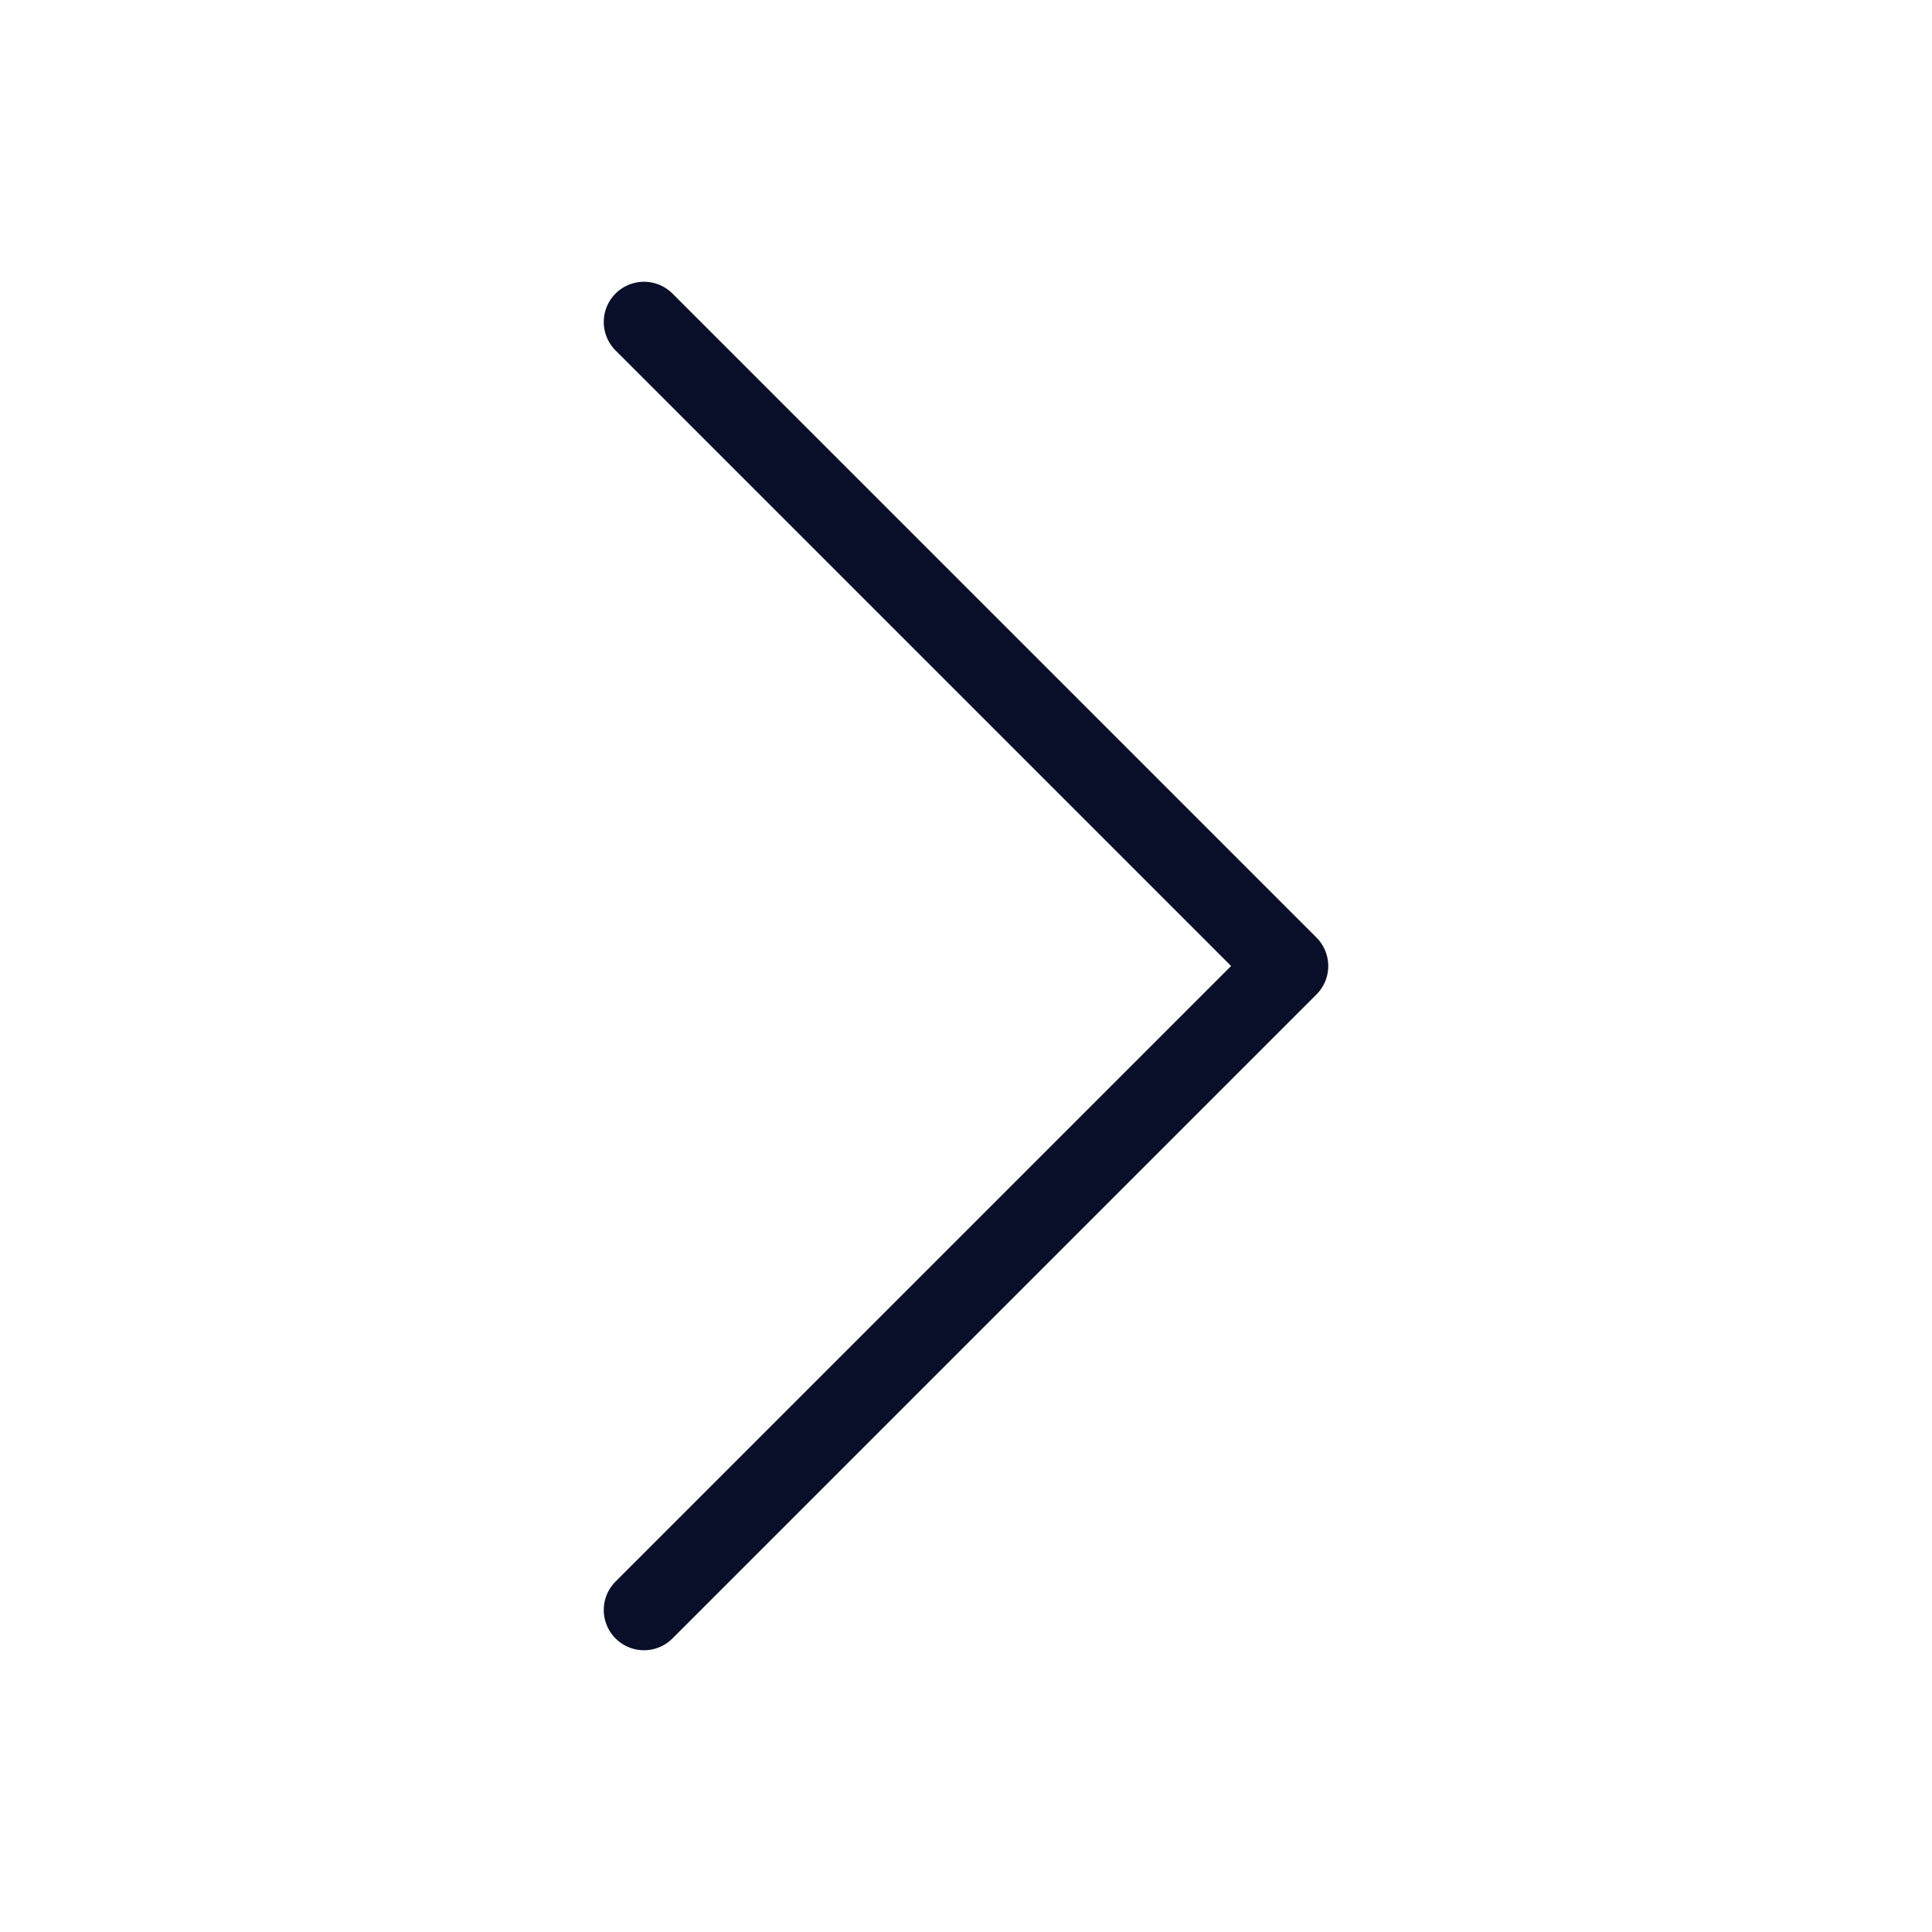
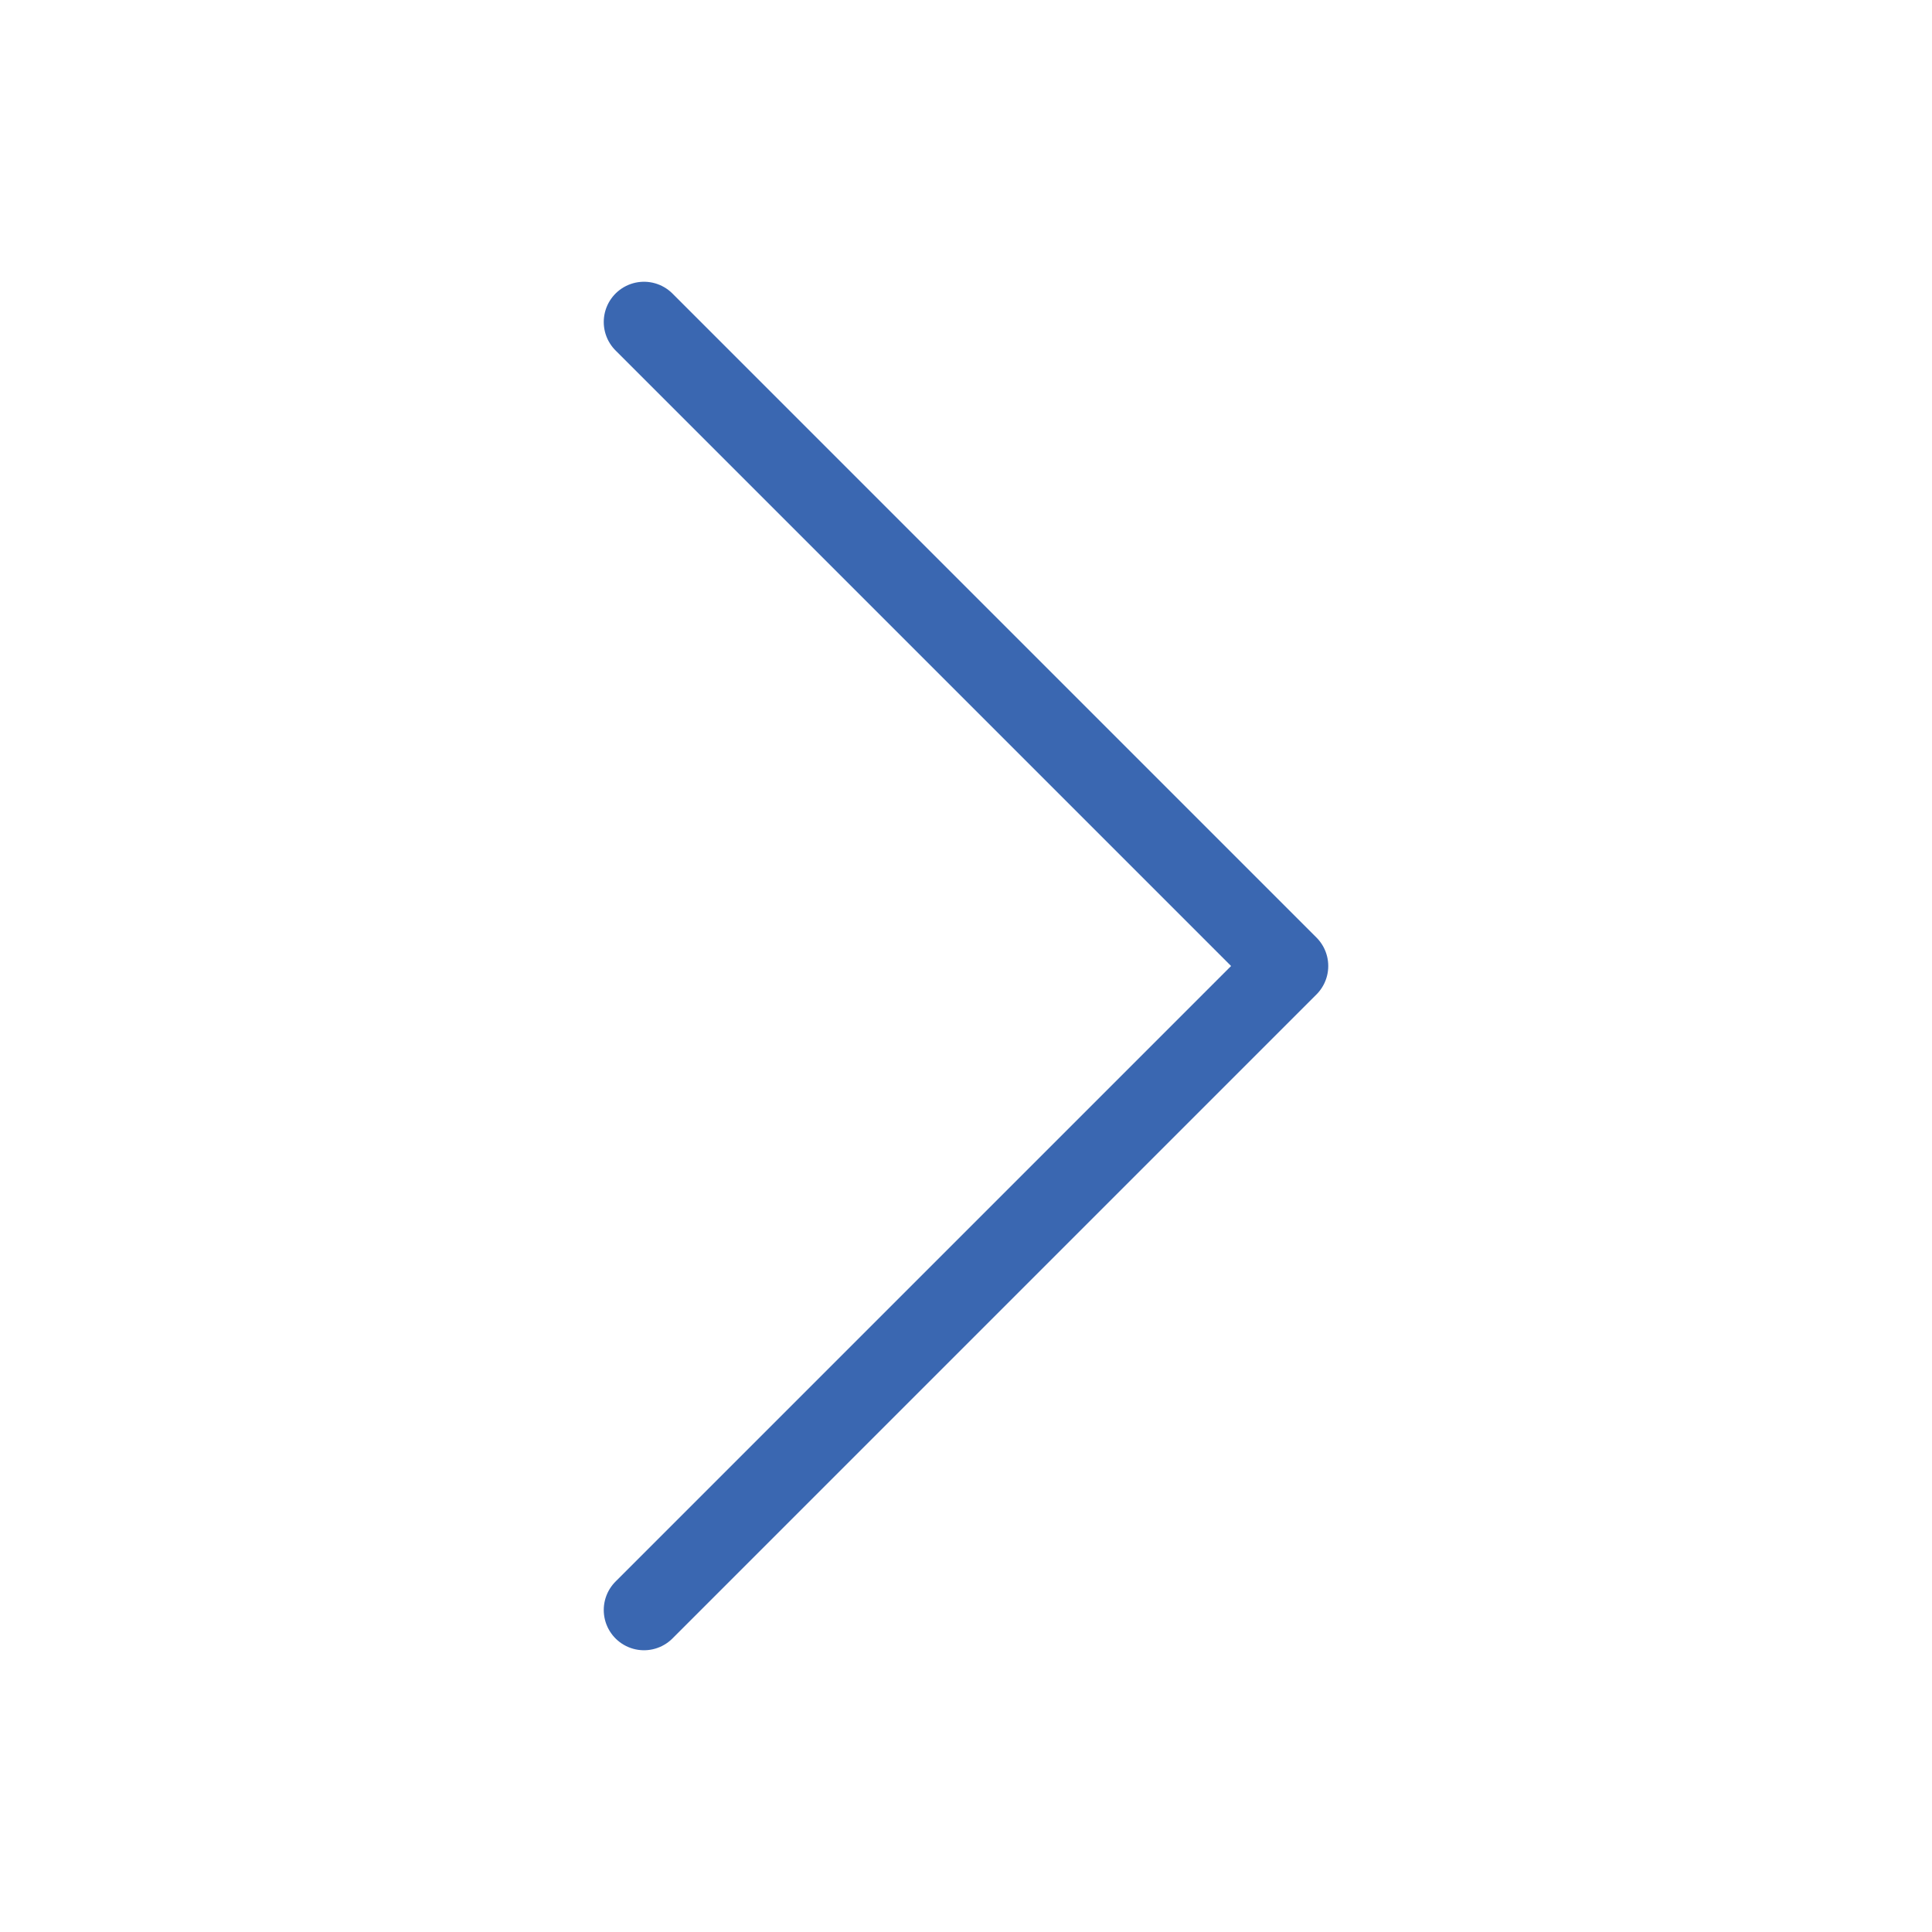
<svg xmlns="http://www.w3.org/2000/svg" viewBox="0 0 24 24" fill="none">
-   <path d="M8 4L16 12L8 20" stroke="#0A0F29" stroke-linecap="round" stroke-linejoin="round" />
+   <path d="M8 4L16 12L8 20" stroke="#3A67B1" stroke-linecap="round" stroke-linejoin="round" />
</svg>
